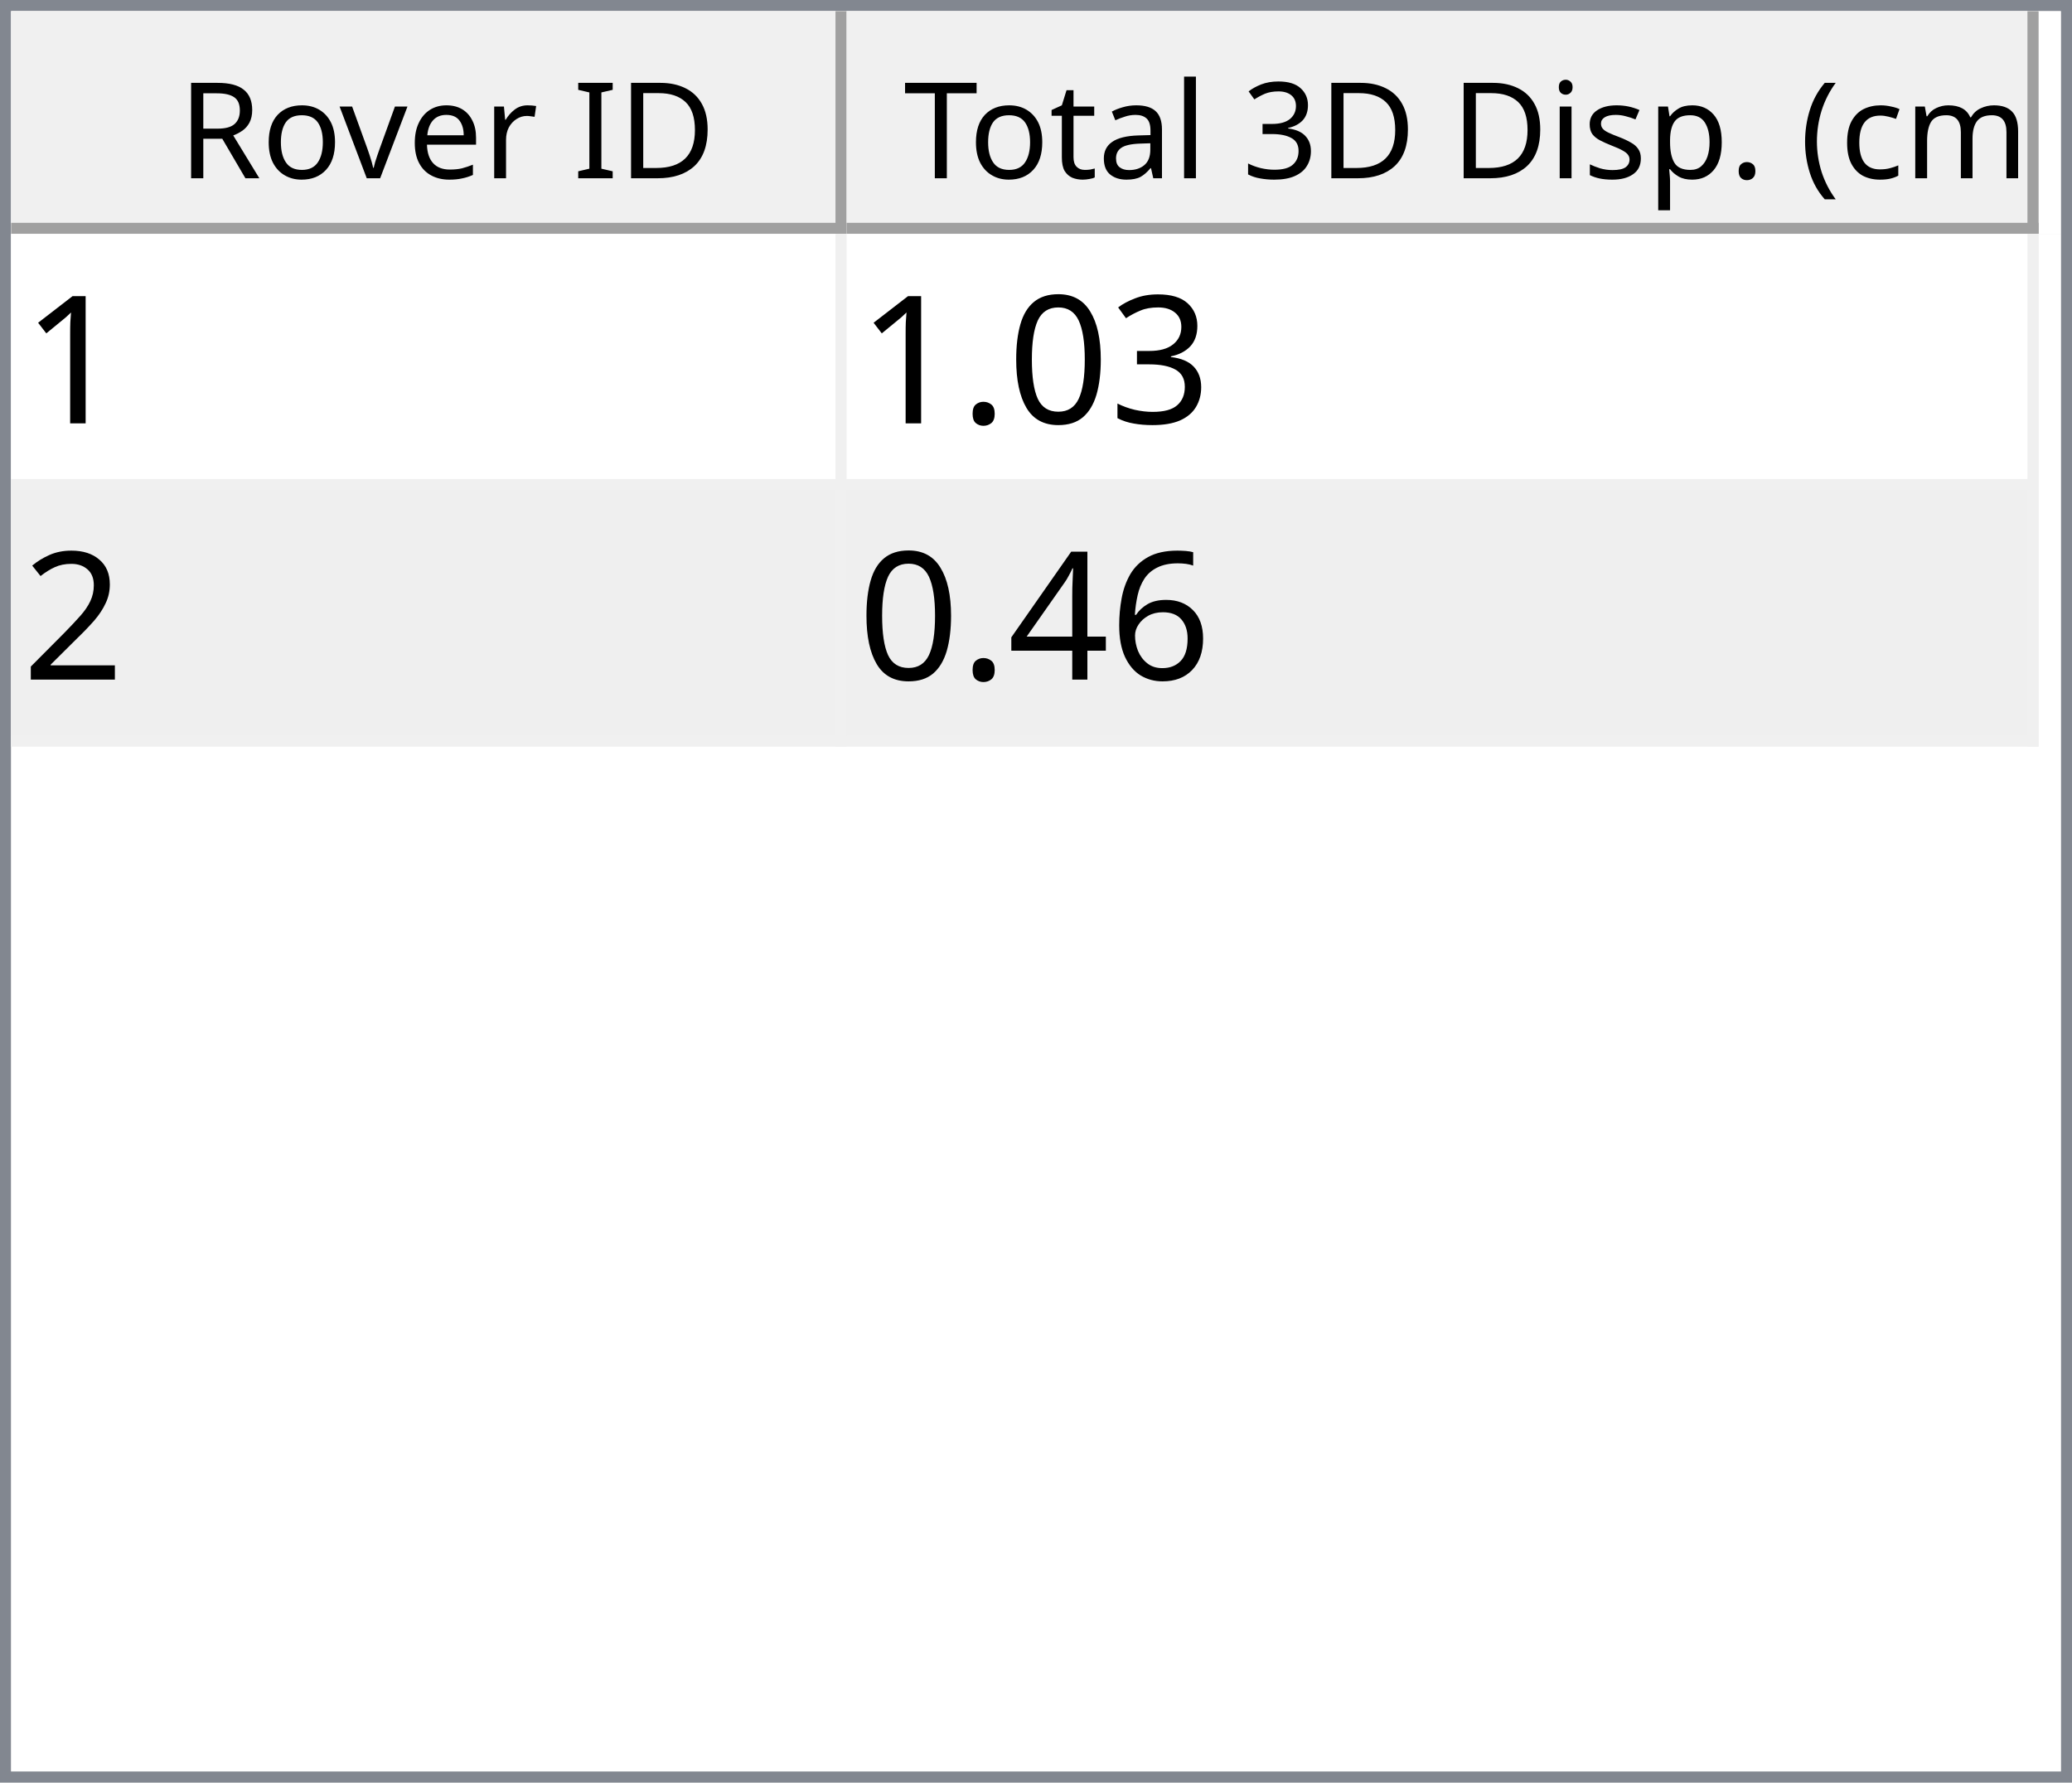
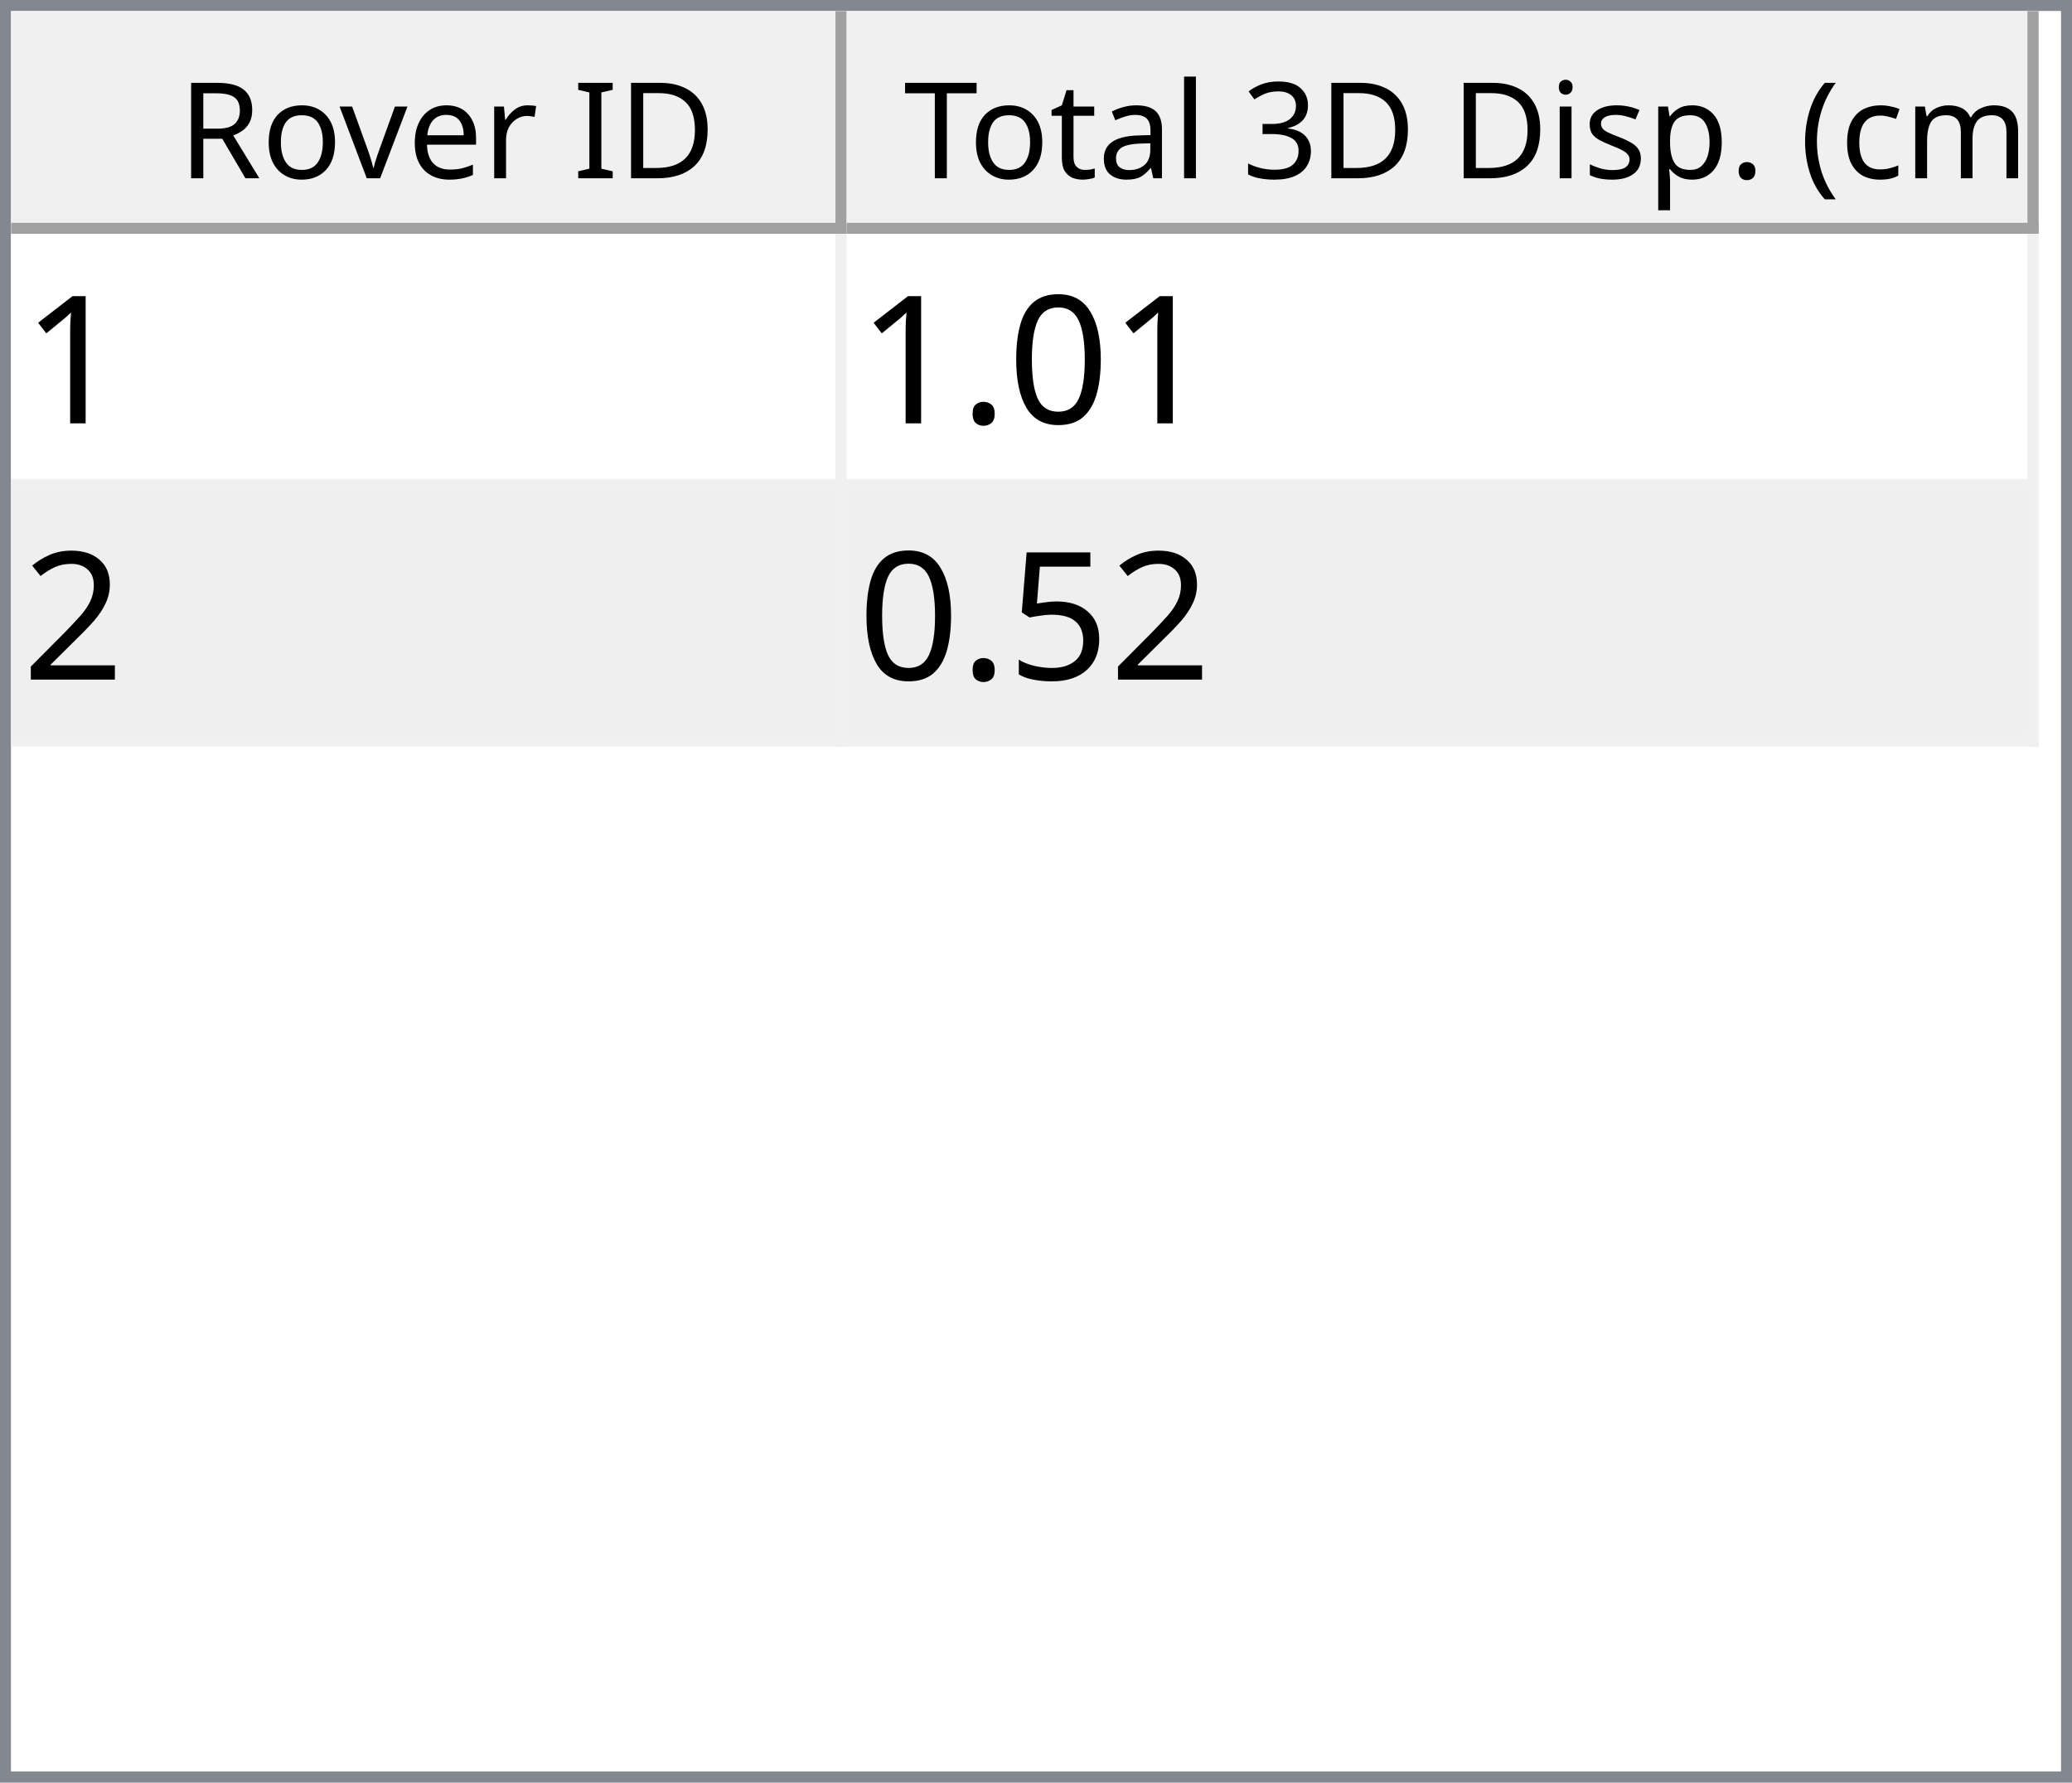
<svg xmlns="http://www.w3.org/2000/svg" style="fill-opacity:1; color-rendering:auto; color-interpolation:auto; text-rendering:auto; stroke:black; stroke-linecap:square; stroke-miterlimit:10; shape-rendering:auto; stroke-opacity:1; fill:black; stroke-dasharray:none; font-weight:normal; stroke-width:1; font-family:'Dialog'; font-style:normal; stroke-linejoin:miter; font-size:12px; stroke-dashoffset:0; image-rendering:auto;" width="186" height="160">
  <defs id="genericDefs" />
  <g>
    <defs id="defs1">
      <clipPath clipPathUnits="userSpaceOnUse" id="clipPath1">
        <path d="M0 0 L186 0 L186 160 L0 160 L0 0 Z" />
      </clipPath>
      <clipPath clipPathUnits="userSpaceOnUse" id="clipPath2">
        <path d="M0 0 L0 160 L186 160 L186 0 Z" />
      </clipPath>
      <clipPath clipPathUnits="userSpaceOnUse" id="clipPath3">
        <path d="M0 0 L0 20 L184 20 L184 0 Z" />
      </clipPath>
      <clipPath clipPathUnits="userSpaceOnUse" id="clipPath4">
        <path d="M0 0 L0 20 L75 20 L75 0 Z" />
      </clipPath>
      <clipPath clipPathUnits="userSpaceOnUse" id="clipPath5">
        <path d="M1 1 L1 19 L74 19 L74 1 Z" />
      </clipPath>
      <clipPath clipPathUnits="userSpaceOnUse" id="clipPath6">
        <path d="M0 0 L0 18 L73 18 L73 0 Z" />
      </clipPath>
      <clipPath clipPathUnits="userSpaceOnUse" id="clipPath7">
        <path d="M-0.5 -0.5 L-0.5 19.5 L74.5 19.5 L74.5 -0.5 Z" />
      </clipPath>
      <clipPath clipPathUnits="userSpaceOnUse" id="clipPath8">
        <path d="M0 0 L0 20 L107 20 L107 0 Z" />
      </clipPath>
      <clipPath clipPathUnits="userSpaceOnUse" id="clipPath9">
        <path d="M1 1 L1 19 L106 19 L106 1 Z" />
      </clipPath>
      <clipPath clipPathUnits="userSpaceOnUse" id="clipPath10">
        <path d="M0 0 L0 18 L105 18 L105 0 Z" />
      </clipPath>
      <clipPath clipPathUnits="userSpaceOnUse" id="clipPath11">
        <path d="M-0.5 -0.5 L-0.5 19.5 L106.5 19.5 L106.5 -0.5 Z" />
      </clipPath>
      <clipPath clipPathUnits="userSpaceOnUse" id="clipPath12">
        <path d="M0 0 L0 138 L184 138 L184 0 Z" />
      </clipPath>
      <clipPath clipPathUnits="userSpaceOnUse" id="clipPath13">
        <path d="M0 0 L0 46 L182 46 L182 0 Z" />
      </clipPath>
      <clipPath clipPathUnits="userSpaceOnUse" id="clipPath14">
        <path d="M-0.5 -0.5 L-0.5 45.5 L181.5 45.5 L181.5 -0.5 Z" />
      </clipPath>
      <clipPath clipPathUnits="userSpaceOnUse" id="clipPath15">
        <path d="M0 0 L0 22 L74 22 L74 0 Z" />
      </clipPath>
      <clipPath clipPathUnits="userSpaceOnUse" id="clipPath16">
        <path d="M0 0 L0 22 L106 22 L106 0 Z" />
      </clipPath>
      <font horiz-adv-x="64.551" id="font1">
        <font-face ascent="107.91" descent="25.098" units-per-em="100" style="font-style:normal; font-family:Segoe UI; font-weight:normal;" />
        <missing-glyph horiz-adv-x="64.551" d="M8.109 0 L8.109 68.266 L56.453 68.266 L56.453 0 L8.109 0 ZM15.328 7.234 L49.219 7.234 L49.219 61.031 L15.328 61.031 L15.328 7.234 Z" />
        <glyph unicode="D" horiz-adv-x="70.117" d="M9.188 0 L9.188 70.016 L28.516 70.016 Q65.531 70.016 65.531 35.891 Q65.531 19.672 55.25 9.836 Q44.969 0 27.734 0 L9.188 0 ZM17.391 62.594 L17.391 7.422 L27.828 7.422 Q41.609 7.422 49.273 14.797 Q56.938 22.172 56.938 35.688 Q56.938 62.594 28.328 62.594 L17.391 62.594 Z" />
        <glyph unicode="I" horiz-adv-x="26.611" d="M17.391 0 L9.188 0 L9.188 70.016 L17.391 70.016 L17.391 0 Z" />
        <glyph unicode=" " horiz-adv-x="27.393" d="" />
        <glyph unicode="r" horiz-adv-x="34.766" d="M34.188 41.891 Q32.078 43.5 28.125 43.5 Q23 43.5 19.555 38.672 Q16.109 33.844 16.109 25.484 L16.109 0 L8.109 0 L8.109 50 L16.109 50 L16.109 39.703 L16.312 39.703 Q18.016 44.969 21.531 47.922 Q25.047 50.875 29.391 50.875 Q32.516 50.875 34.188 50.203 L34.188 41.891 Z" />
        <glyph unicode="e" horiz-adv-x="52.295" d="M48.297 23 L12.984 23 Q13.188 14.656 17.484 10.109 Q21.781 5.562 29.297 5.562 Q37.75 5.562 44.828 11.141 L44.828 3.609 Q38.234 -1.172 27.391 -1.172 Q16.797 -1.172 10.742 5.641 Q4.688 12.453 4.688 24.812 Q4.688 36.469 11.305 43.82 Q17.922 51.172 27.734 51.172 Q37.547 51.172 42.922 44.828 Q48.297 38.484 48.297 27.203 L48.297 23 ZM40.094 29.781 Q40.047 36.719 36.75 40.578 Q33.453 44.438 27.594 44.438 Q21.922 44.438 17.969 40.383 Q14.016 36.328 13.094 29.781 L40.094 29.781 Z" />
        <glyph unicode="v" horiz-adv-x="47.9" d="M47.406 50 L27.484 0 L19.625 0 L0.688 50 L9.469 50 L22.172 13.672 Q23.578 9.672 23.922 6.688 L24.125 6.688 Q24.609 10.453 25.688 13.484 L38.969 50 L47.406 50 Z" />
        <glyph unicode="o" horiz-adv-x="58.594" d="M29 -1.172 Q17.922 -1.172 11.305 5.836 Q4.688 12.844 4.688 24.422 Q4.688 37.016 11.57 44.094 Q18.453 51.172 30.172 51.172 Q41.359 51.172 47.633 44.289 Q53.906 37.406 53.906 25.203 Q53.906 13.234 47.141 6.031 Q40.375 -1.172 29 -1.172 ZM29.594 44.438 Q21.875 44.438 17.383 39.188 Q12.891 33.938 12.891 24.703 Q12.891 15.828 17.43 10.695 Q21.969 5.562 29.594 5.562 Q37.359 5.562 41.531 10.594 Q45.703 15.625 45.703 24.906 Q45.703 34.281 41.531 39.359 Q37.359 44.438 29.594 44.438 Z" />
        <glyph unicode="R" horiz-adv-x="59.814" d="M59.375 0 L49.609 0 L37.891 19.625 Q36.281 22.359 34.766 24.289 Q33.25 26.219 31.664 27.438 Q30.078 28.656 28.25 29.219 Q26.422 29.781 24.125 29.781 L17.391 29.781 L17.391 0 L9.188 0 L9.188 70.016 L30.078 70.016 Q34.672 70.016 38.555 68.867 Q42.438 67.719 45.289 65.375 Q48.141 63.031 49.758 59.547 Q51.375 56.062 51.375 51.375 Q51.375 47.703 50.273 44.656 Q49.172 41.609 47.148 39.211 Q45.125 36.812 42.266 35.133 Q39.406 33.453 35.844 32.516 L35.844 32.328 Q37.594 31.547 38.891 30.547 Q40.188 29.547 41.359 28.18 Q42.531 26.812 43.68 25.078 Q44.828 23.344 46.234 21.047 L59.375 0 ZM17.391 62.594 L17.391 37.203 L28.516 37.203 Q31.594 37.203 34.203 38.133 Q36.812 39.062 38.719 40.797 Q40.625 42.531 41.703 45.047 Q42.781 47.562 42.781 50.688 Q42.781 56.297 39.141 59.445 Q35.5 62.594 28.609 62.594 L17.391 62.594 Z" />
        <glyph unicode=")" horiz-adv-x="30.176" d="M8.297 -15.922 L1.172 -15.922 Q16.406 2.344 16.406 26.812 Q16.406 51.469 1.078 70.016 L8.297 70.016 Q23.531 52.156 23.531 26.703 Q23.531 1.375 8.297 -15.922 Z" />
        <glyph unicode="m" horiz-adv-x="86.133" d="M79.109 0 L71.094 0 L71.094 28.719 Q71.094 37.016 68.531 40.727 Q65.969 44.438 59.906 44.438 Q54.781 44.438 51.195 39.75 Q47.609 35.062 47.609 28.516 L47.609 0 L39.594 0 L39.594 29.688 Q39.594 44.438 28.219 44.438 Q22.953 44.438 19.531 40.016 Q16.109 35.594 16.109 28.516 L16.109 0 L8.109 0 L8.109 50 L16.109 50 L16.109 42.094 L16.312 42.094 Q21.625 51.172 31.844 51.172 Q36.969 51.172 40.773 48.312 Q44.578 45.453 46 40.828 Q51.562 51.172 62.594 51.172 Q79.109 51.172 79.109 30.812 L79.109 0 Z" />
        <glyph unicode="c" horiz-adv-x="46.191" d="M42.188 2.297 Q36.422 -1.172 28.516 -1.172 Q17.828 -1.172 11.258 5.789 Q4.688 12.75 4.688 23.828 Q4.688 36.188 11.766 43.68 Q18.844 51.172 30.672 51.172 Q37.25 51.172 42.281 48.734 L42.281 40.531 Q36.719 44.438 30.375 44.438 Q22.703 44.438 17.797 38.945 Q12.891 33.453 12.891 24.516 Q12.891 15.719 17.508 10.641 Q22.125 5.562 29.891 5.562 Q36.422 5.562 42.188 9.906 L42.188 2.297 Z" />
        <glyph unicode="(" horiz-adv-x="30.176" d="M29.109 -15.922 L21.969 -15.922 Q6.844 1.375 6.844 26.703 Q6.844 52.156 21.969 70.016 L29.203 70.016 Q13.875 51.469 13.875 26.812 Q13.875 2.344 29.109 -15.922 Z" />
        <glyph unicode="." horiz-adv-x="21.68" d="M10.891 -1.078 Q8.641 -1.078 7.055 0.539 Q5.469 2.156 5.469 4.391 Q5.469 6.641 7.055 8.273 Q8.641 9.906 10.891 9.906 Q13.188 9.906 14.797 8.273 Q16.406 6.641 16.406 4.391 Q16.406 2.156 14.797 0.539 Q13.188 -1.078 10.891 -1.078 Z" />
        <glyph unicode="p" horiz-adv-x="58.789" d="M16.312 7.234 L16.109 7.234 L16.109 -23 L8.109 -23 L8.109 50 L16.109 50 L16.109 41.219 L16.312 41.219 Q22.219 51.172 33.594 51.172 Q43.266 51.172 48.688 44.461 Q54.109 37.75 54.109 26.469 Q54.109 13.922 48 6.375 Q41.891 -1.172 31.297 -1.172 Q21.578 -1.172 16.312 7.234 ZM16.109 27.391 L16.109 20.406 Q16.109 14.203 20.141 9.883 Q24.172 5.562 30.375 5.562 Q37.641 5.562 41.773 11.133 Q45.906 16.703 45.906 26.609 Q45.906 34.969 42.047 39.703 Q38.188 44.438 31.594 44.438 Q24.609 44.438 20.359 39.578 Q16.109 34.719 16.109 27.391 Z" />
        <glyph unicode="s" horiz-adv-x="42.432" d="M5.078 1.812 L5.078 10.406 Q11.625 5.562 19.484 5.562 Q30.031 5.562 30.031 12.594 Q30.031 14.594 29.125 15.992 Q28.219 17.391 26.68 18.461 Q25.141 19.531 23.07 20.383 Q21 21.234 18.609 22.172 Q15.281 23.484 12.766 24.828 Q10.25 26.172 8.57 27.859 Q6.891 29.547 6.031 31.695 Q5.172 33.844 5.172 36.719 Q5.172 40.234 6.789 42.945 Q8.406 45.656 11.086 47.484 Q13.766 49.312 17.211 50.242 Q20.656 51.172 24.312 51.172 Q30.812 51.172 35.938 48.922 L35.938 40.828 Q30.422 44.438 23.25 44.438 Q21 44.438 19.195 43.922 Q17.391 43.406 16.094 42.477 Q14.797 41.547 14.086 40.258 Q13.375 38.969 13.375 37.406 Q13.375 35.453 14.086 34.133 Q14.797 32.812 16.164 31.789 Q17.531 30.766 19.484 29.938 Q21.438 29.109 23.922 28.125 Q27.25 26.859 29.883 25.516 Q32.516 24.172 34.375 22.484 Q36.234 20.797 37.234 18.602 Q38.234 16.406 38.234 13.375 Q38.234 9.672 36.602 6.938 Q34.969 4.203 32.234 2.398 Q29.5 0.594 25.93 -0.289 Q22.359 -1.172 18.453 -1.172 Q10.75 -1.172 5.078 1.812 Z" />
        <glyph unicode="i" horiz-adv-x="24.219" d="M12.203 62.703 Q10.062 62.703 8.547 64.164 Q7.031 65.625 7.031 67.875 Q7.031 70.125 8.547 71.609 Q10.062 73.094 12.203 73.094 Q14.406 73.094 15.945 71.609 Q17.484 70.125 17.484 67.875 Q17.484 65.719 15.945 64.211 Q14.406 62.703 12.203 62.703 ZM16.109 0 L8.109 0 L8.109 50 L16.109 50 L16.109 0 Z" />
        <glyph unicode="3" horiz-adv-x="53.906" d="M46.531 19.828 Q46.531 15.094 44.75 11.211 Q42.969 7.328 39.719 4.57 Q36.469 1.812 31.93 0.297 Q27.391 -1.219 21.922 -1.219 Q11.922 -1.219 6 2.594 L6 11.188 Q13.094 5.609 22.219 5.609 Q25.875 5.609 28.828 6.539 Q31.781 7.469 33.906 9.227 Q36.031 10.984 37.18 13.477 Q38.328 15.969 38.328 19.094 Q38.328 32.812 18.797 32.812 L12.984 32.812 L12.984 39.594 L18.5 39.594 Q35.797 39.594 35.797 52.484 Q35.797 64.406 22.609 64.406 Q15.188 64.406 8.688 59.422 L8.688 67.188 Q15.375 71.188 24.609 71.188 Q29 71.188 32.57 69.969 Q36.141 68.75 38.68 66.555 Q41.219 64.359 42.609 61.281 Q44 58.203 44 54.5 Q44 40.672 30.031 36.719 L30.031 36.531 Q33.594 36.141 36.625 34.797 Q39.656 33.453 41.852 31.305 Q44.047 29.156 45.289 26.25 Q46.531 23.344 46.531 19.828 Z" />
        <glyph unicode="l" horiz-adv-x="24.219" d="M16.109 0 L8.109 0 L8.109 74.031 L16.109 74.031 L16.109 0 Z" />
        <glyph unicode="a" horiz-adv-x="50.879" d="M43.891 0 L35.891 0 L35.891 7.812 L35.688 7.812 Q30.469 -1.172 20.312 -1.172 Q12.844 -1.172 8.617 2.781 Q4.391 6.734 4.391 13.281 Q4.391 27.297 20.906 29.594 L35.891 31.688 Q35.891 44.438 25.594 44.438 Q16.547 44.438 9.281 38.281 L9.281 46.484 Q16.656 51.172 26.266 51.172 Q43.891 51.172 43.891 32.516 L43.891 0 ZM35.891 25.297 L23.828 23.641 Q18.266 22.859 15.43 20.875 Q12.594 18.891 12.594 13.875 Q12.594 10.203 15.211 7.883 Q17.828 5.562 22.172 5.562 Q28.125 5.562 32.008 9.742 Q35.891 13.922 35.891 20.312 L35.891 25.297 Z" />
        <glyph unicode="t" horiz-adv-x="33.887" d="M31.297 0.484 Q28.469 -1.078 23.828 -1.078 Q10.688 -1.078 10.688 13.578 L10.688 43.172 L2.094 43.172 L2.094 50 L10.688 50 L10.688 62.203 L18.703 64.797 L18.703 50 L31.297 50 L31.297 43.172 L18.703 43.172 L18.703 14.984 Q18.703 9.969 20.414 7.82 Q22.125 5.672 26.078 5.672 Q29.109 5.672 31.297 7.328 L31.297 0.484 Z" />
        <glyph unicode="T" horiz-adv-x="52.393" d="M50.594 62.594 L30.375 62.594 L30.375 0 L22.172 0 L22.172 62.594 L2 62.594 L2 70.016 L50.594 70.016 L50.594 62.594 Z" />
      </font>
      <font horiz-adv-x="75.0" id="font2">
        <font-face ascent="100.537" descent="21.973" units-per-em="100" style="font-style:normal; font-family:sans-serif; font-weight:normal;" />
        <missing-glyph horiz-adv-x="75.0" d="M12.5 0 L12.5 62.5 L62.5 62.5 L62.5 0 L12.5 0 ZM14.062 1.562 L60.938 1.562 L60.938 60.938 L14.062 60.938 L14.062 1.562 Z" />
        <glyph unicode="1" horiz-adv-x="55.615" d="M37.25 0 L28.469 0 L28.469 56 Q25.297 52.984 20.141 49.953 Q14.984 46.922 10.891 45.406 L10.891 53.906 Q18.266 57.375 23.781 62.305 Q29.297 67.234 31.594 71.875 L37.25 71.875 L37.25 0 Z" />
-         <glyph unicode="3" horiz-adv-x="55.615" d="M4.203 18.891 L12.984 20.062 Q14.5 12.594 18.141 9.297 Q21.781 6 27 6 Q33.203 6 37.477 10.297 Q41.75 14.594 41.75 20.953 Q41.75 27 37.797 30.93 Q33.844 34.859 27.734 34.859 Q25.25 34.859 21.531 33.891 L22.516 41.609 Q23.391 41.5 23.922 41.5 Q29.547 41.5 34.039 44.43 Q38.531 47.359 38.531 53.469 Q38.531 58.297 35.258 61.477 Q31.984 64.656 26.812 64.656 Q21.688 64.656 18.266 61.43 Q14.844 58.203 13.875 51.766 L5.078 53.328 Q6.688 62.156 12.398 67.016 Q18.109 71.875 26.609 71.875 Q32.469 71.875 37.398 69.359 Q42.328 66.844 44.945 62.5 Q47.562 58.156 47.562 53.266 Q47.562 48.641 45.07 44.828 Q42.578 41.016 37.703 38.766 Q44.047 37.312 47.562 32.695 Q51.078 28.078 51.078 21.141 Q51.078 11.766 44.242 5.25 Q37.406 -1.266 26.953 -1.266 Q17.531 -1.266 11.305 4.352 Q5.078 9.969 4.203 18.891 Z" />
        <glyph unicode="0" horiz-adv-x="55.615" d="M4.156 35.297 Q4.156 48 6.766 55.742 Q9.375 63.484 14.523 67.68 Q19.672 71.875 27.484 71.875 Q33.25 71.875 37.594 69.555 Q41.938 67.234 44.773 62.867 Q47.609 58.5 49.219 52.227 Q50.828 45.953 50.828 35.297 Q50.828 22.703 48.242 14.969 Q45.656 7.234 40.508 3.008 Q35.359 -1.219 27.484 -1.219 Q17.141 -1.219 11.234 6.203 Q4.156 15.141 4.156 35.297 ZM13.188 35.297 Q13.188 17.672 17.312 11.836 Q21.438 6 27.484 6 Q33.547 6 37.672 11.859 Q41.797 17.719 41.797 35.297 Q41.797 52.984 37.672 58.789 Q33.547 64.594 27.391 64.594 Q21.344 64.594 17.719 59.469 Q13.188 52.938 13.188 35.297 Z" />
        <glyph unicode="." horiz-adv-x="27.783" d="M9.078 0 L9.078 10.016 L19.094 10.016 L19.094 0 L9.078 0 Z" />
        <glyph unicode="2" horiz-adv-x="55.615" d="M50.344 8.453 L50.344 0 L3.031 0 Q2.938 3.172 4.047 6.109 Q5.859 10.938 9.836 15.625 Q13.812 20.312 21.344 26.469 Q33.016 36.031 37.117 41.625 Q41.219 47.219 41.219 52.203 Q41.219 57.422 37.477 61.008 Q33.734 64.594 27.734 64.594 Q21.391 64.594 17.578 60.789 Q13.766 56.984 13.719 50.25 L4.688 51.172 Q5.609 61.281 11.664 66.578 Q17.719 71.875 27.938 71.875 Q38.234 71.875 44.242 66.164 Q50.25 60.453 50.25 52 Q50.25 47.703 48.492 43.555 Q46.734 39.406 42.656 34.812 Q38.578 30.219 29.109 22.219 Q21.188 15.578 18.945 13.211 Q16.703 10.844 15.234 8.453 L50.344 8.453 Z" />
-         <glyph unicode="6" horiz-adv-x="55.615" d="M49.75 54.047 L41.016 53.375 Q39.844 58.547 37.703 60.891 Q34.125 64.656 28.906 64.656 Q24.703 64.656 21.531 62.312 Q17.391 59.281 14.992 53.469 Q12.594 47.656 12.5 36.922 Q15.672 41.75 20.266 44.094 Q24.859 46.438 29.891 46.438 Q38.672 46.438 44.852 39.969 Q51.031 33.5 51.031 23.25 Q51.031 16.5 48.125 10.719 Q45.219 4.938 40.141 1.859 Q35.062 -1.219 28.609 -1.219 Q17.625 -1.219 10.695 6.859 Q3.766 14.938 3.766 33.5 Q3.766 54.25 11.422 63.672 Q18.109 71.875 29.438 71.875 Q37.891 71.875 43.289 67.141 Q48.688 62.406 49.75 54.047 ZM13.875 23.188 Q13.875 18.656 15.797 14.508 Q17.719 10.359 21.188 8.18 Q24.656 6 28.469 6 Q34.031 6 38.039 10.492 Q42.047 14.984 42.047 22.703 Q42.047 30.125 38.086 34.398 Q34.125 38.672 28.125 38.672 Q22.172 38.672 18.023 34.398 Q13.875 30.125 13.875 23.188 Z" />
-         <glyph unicode="4" horiz-adv-x="55.615" d="M32.328 0 L32.328 17.141 L1.266 17.141 L1.266 25.203 L33.938 71.578 L41.109 71.578 L41.109 25.203 L50.781 25.203 L50.781 17.141 L41.109 17.141 L41.109 0 L32.328 0 ZM32.328 25.203 L32.328 57.469 L9.906 25.203 L32.328 25.203 Z" />
+         <glyph unicode="5" horiz-adv-x="55.615" d="M4.156 18.75 L13.375 19.531 Q14.406 12.797 18.141 9.398 Q21.875 6 27.156 6 Q33.5 6 37.891 10.789 Q42.281 15.578 42.281 23.484 Q42.281 31 38.062 35.352 Q33.844 39.703 27 39.703 Q22.75 39.703 19.336 37.773 Q15.922 35.844 13.969 32.766 L5.719 33.844 L12.641 70.609 L48.25 70.609 L48.25 62.203 L19.672 62.203 L15.828 42.969 Q22.266 47.469 29.344 47.469 Q38.719 47.469 45.164 40.969 Q51.609 34.469 51.609 24.266 Q51.609 14.547 45.953 7.469 Q39.062 -1.219 27.156 -1.219 Q17.391 -1.219 11.211 4.25 Q5.031 9.719 4.156 18.75 Z" />
      </font>
    </defs>
    <g style="fill:white; stroke:white;">
      <rect x="0" y="0" width="186" style="clip-path:url(#clipPath1); stroke:none;" height="160" />
    </g>
    <g style="fill:white; text-rendering:optimizeSpeed; color-rendering:optimizeSpeed; image-rendering:optimizeSpeed; shape-rendering:crispEdges; stroke:white; color-interpolation:sRGB;">
      <rect x="0" width="186" height="160" y="0" style="stroke:none;" />
      <path style="stroke:none;" d="M0 160 L186 160 L186 0 L0 0 Z" />
    </g>
    <g style="fill:rgb(240,240,240); font-family:'Segoe UI'; stroke:rgb(240,240,240);">
      <rect x="0" y="0" width="186" style="clip-path:url(#clipPath2); stroke:none;" height="160" />
    </g>
    <g style="fill:rgb(130,135,144); font-family:'Segoe UI'; stroke:rgb(130,135,144);">
      <path d="M0 0 L186 0 L186 160 L0 160 L0 0 ZM1 1 L185 1 L185 159 L1 159 L1 1 Z" style="fill-rule:evenodd; clip-path:url(#clipPath2); stroke:none;" />
    </g>
    <g style="fill:white; font-family:'Segoe UI'; stroke:white;" transform="translate(1,1)">
      <rect x="0" y="0" width="184" style="clip-path:url(#clipPath3); stroke:none;" height="20" />
    </g>
    <g style="fill:rgb(240,240,240); font-family:'Segoe UI'; stroke:rgb(240,240,240);" transform="translate(1,1)">
      <rect x="0" y="0" width="75" style="clip-path:url(#clipPath4); stroke:none;" height="20" />
    </g>
    <g style="font-family:'Segoe UI';" transform="translate(2,2)">
      <text x="14" xml:space="preserve" y="14" style="clip-path:url(#clipPath6); stroke:none;">Rover ID</text>
    </g>
    <g style="fill:rgb(160,160,160); font-family:'Segoe UI'; stroke:rgb(160,160,160); stroke-linejoin:bevel;" transform="translate(1.5,1.5)">
      <line x1="74" x2="74" y1="0" style="fill:none; clip-path:url(#clipPath7);" y2="19" />
    </g>
    <g style="fill:rgb(160,160,160); font-family:'Segoe UI'; stroke:rgb(160,160,160); stroke-linejoin:bevel;" transform="matrix(1,0,0,1,1,1) translate(0.5,0.5)">
      <line x1="0" x2="74" y1="19" style="fill:none; clip-path:url(#clipPath7);" y2="19" />
    </g>
    <g style="fill:rgb(240,240,240); font-family:'Segoe UI'; stroke:rgb(240,240,240);" transform="translate(76,1)">
      <rect x="0" y="0" width="107" style="clip-path:url(#clipPath8); stroke:none;" height="20" />
    </g>
    <g style="font-family:'Segoe UI';" transform="translate(77,2)">
      <text x="1" xml:space="preserve" y="14" style="clip-path:url(#clipPath10); stroke:none;"> Total 3D Disp. (cm)</text>
    </g>
    <g style="fill:rgb(160,160,160); font-family:'Segoe UI'; stroke:rgb(160,160,160); stroke-linejoin:bevel;" transform="translate(76.5,1.5)">
      <line x1="106" x2="106" y1="0" style="fill:none; clip-path:url(#clipPath11);" y2="19" />
    </g>
    <g style="fill:rgb(160,160,160); font-family:'Segoe UI'; stroke:rgb(160,160,160); stroke-linejoin:bevel;" transform="matrix(1,0,0,1,76,1) translate(0.5,0.5)">
      <line x1="0" x2="106" y1="19" style="fill:none; clip-path:url(#clipPath11);" y2="19" />
    </g>
    <g style="fill:white; font-family:'Segoe UI'; stroke:white;" transform="translate(1,21)">
      <rect x="0" y="0" width="184" style="clip-path:url(#clipPath12); stroke:none;" height="138" />
    </g>
    <g style="fill:rgb(240,240,240); font-size:16px; font-family:sans-serif; stroke:rgb(240,240,240);" transform="translate(1,21)">
      <rect x="0" y="0" width="182" style="clip-path:url(#clipPath13); stroke:none;" height="46" />
      <line transform="translate(0.5,0.5)" x1="0" x2="181" y1="22" style="clip-path:url(#clipPath14); fill:none; stroke-linejoin:bevel;" y2="22" />
    </g>
    <g transform="matrix(1,0,0,1,1,21) translate(0.5,0.5)" style="fill:rgb(240,240,240); font-size:16px; font-family:sans-serif; stroke:rgb(240,240,240); stroke-linejoin:bevel;">
      <line x1="0" x2="181" y1="45" style="fill:none; clip-path:url(#clipPath14);" y2="45" />
    </g>
    <g transform="matrix(1,0,0,1,1,21) translate(0.5,0.5)" style="fill:rgb(240,240,240); font-size:16px; font-family:sans-serif; stroke:rgb(240,240,240); stroke-linejoin:bevel;">
      <line x1="74" x2="74" y1="0" style="fill:none; clip-path:url(#clipPath14);" y2="45" />
    </g>
    <g transform="matrix(1,0,0,1,1,21) translate(0.5,0.5)" style="fill:rgb(240,240,240); font-size:16px; font-family:sans-serif; stroke:rgb(240,240,240); stroke-linejoin:bevel;">
      <line x1="181" x2="181" y1="0" style="fill:none; clip-path:url(#clipPath14);" y2="45" />
    </g>
    <g style="fill:white; font-size:16px; font-family:sans-serif; stroke:white;" transform="matrix(1,0,0,1,1,21)">
      <rect x="0" y="0" width="74" style="clip-path:url(#clipPath15); stroke:none;" height="22" />
      <text x="1" y="17" style="fill:black; clip-path:url(#clipPath15); stroke:none;" xml:space="preserve">1</text>
    </g>
    <g style="fill:white; font-size:16px; font-family:sans-serif; stroke:white;" transform="matrix(1,0,0,1,1,21) translate(75,0)">
      <rect x="0" y="0" width="106" style="clip-path:url(#clipPath16); stroke:none;" height="22" />
-       <text x="1" y="17" style="fill:black; clip-path:url(#clipPath16); stroke:none;" xml:space="preserve">1.03</text>
+       <text x="1" y="17" style="fill:black; clip-path:url(#clipPath16); stroke:none;" xml:space="preserve">1.01</text>
    </g>
    <g style="fill:rgb(239,239,239); font-size:16px; font-family:sans-serif; stroke:rgb(239,239,239);" transform="matrix(1,0,0,1,1,21) translate(0,23)">
      <rect x="0" y="0" width="74" style="clip-path:url(#clipPath15); stroke:none;" height="22" />
      <text x="1" y="17" style="fill:black; clip-path:url(#clipPath15); stroke:none;" xml:space="preserve">2</text>
    </g>
    <g style="fill:rgb(239,239,239); font-size:16px; font-family:sans-serif; stroke:rgb(239,239,239);" transform="matrix(1,0,0,1,1,21) translate(75,23)">
      <rect x="0" y="0" width="106" style="clip-path:url(#clipPath16); stroke:none;" height="22" />
-       <text x="1" y="17" style="fill:black; clip-path:url(#clipPath16); stroke:none;" xml:space="preserve">0.46</text>
+       <text x="1" y="17" style="fill:black; clip-path:url(#clipPath16); stroke:none;" xml:space="preserve">0.52</text>
    </g>
  </g>
</svg>
